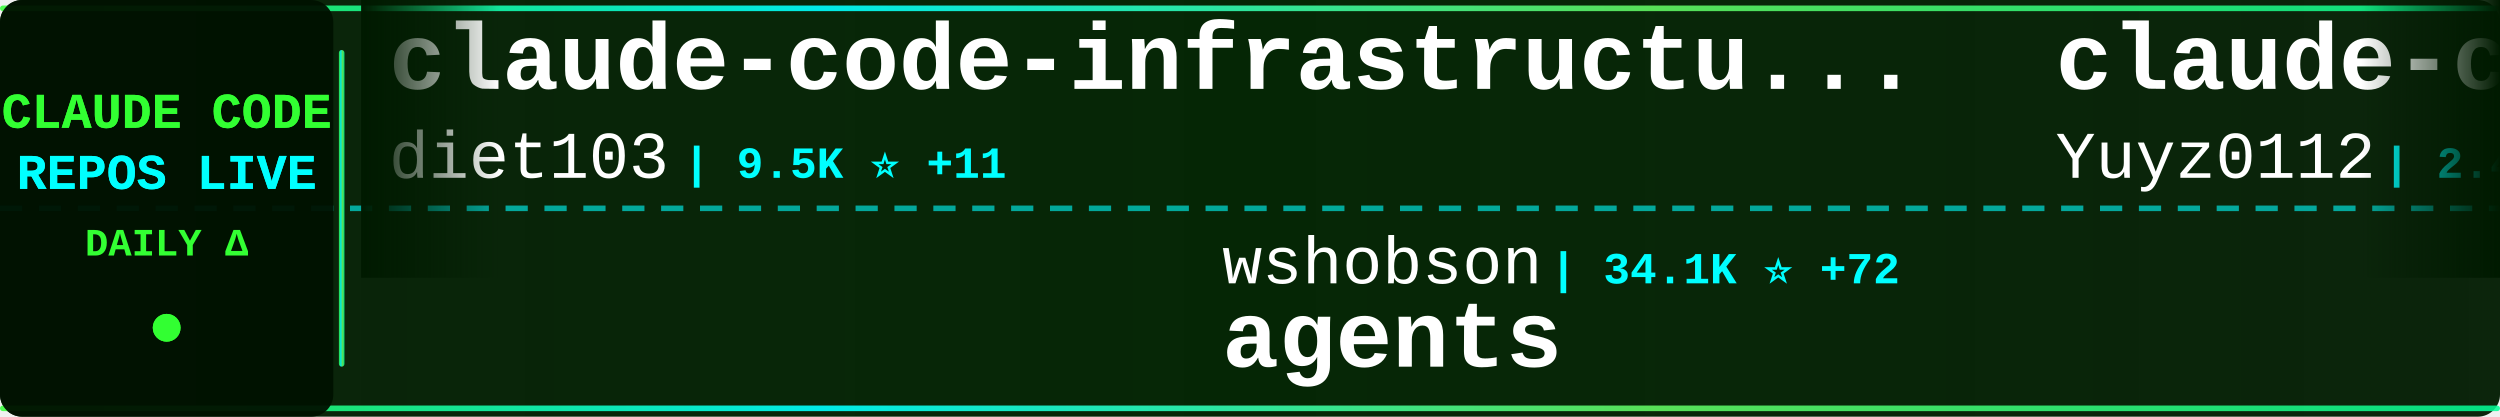
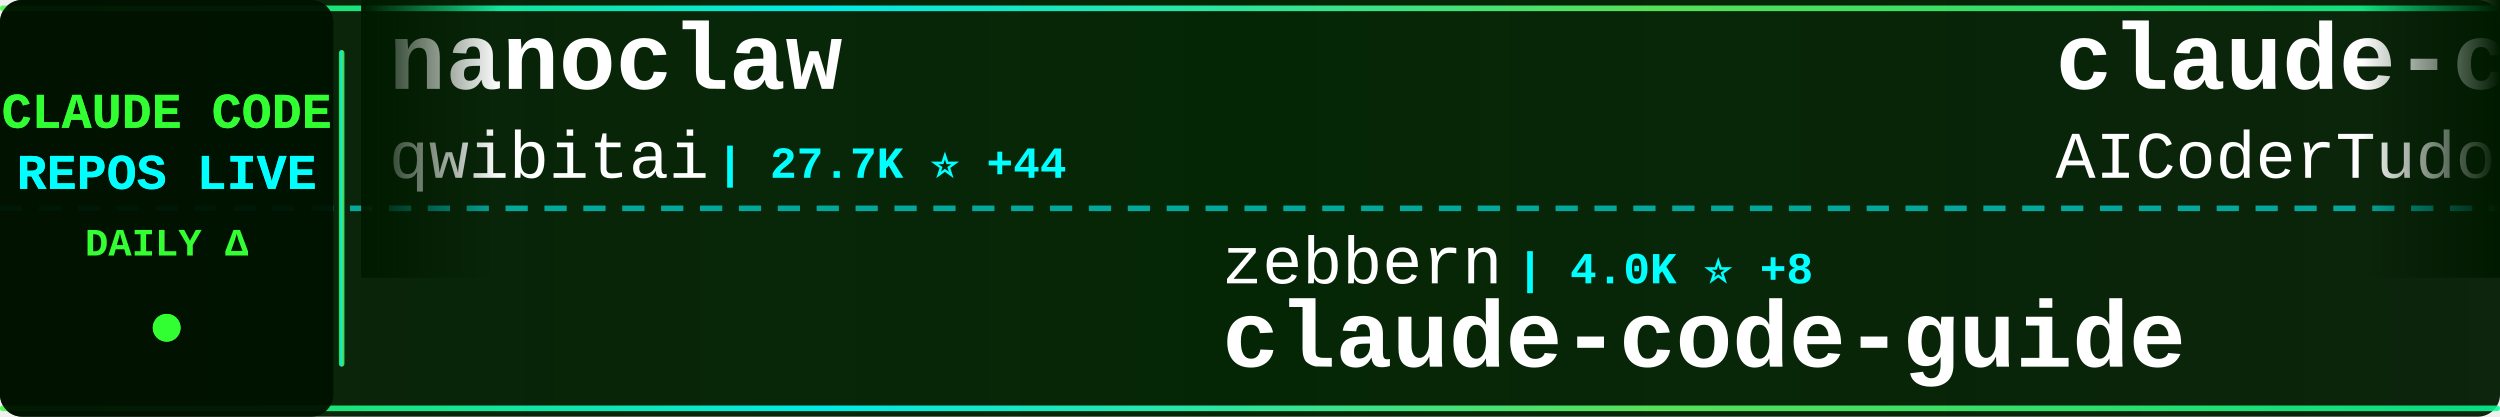
<svg xmlns="http://www.w3.org/2000/svg" width="900" height="150">
  <defs>
    <linearGradient id="tickerBg" x1="0%" y1="0%" x2="100%" y2="0%">
      <stop offset="0%" style="stop-color:#001a00;stop-opacity:0.95" />
      <stop offset="50%" style="stop-color:#002200;stop-opacity:0.98" />
      <stop offset="100%" style="stop-color:#001a00;stop-opacity:0.95" />
    </linearGradient>
    <linearGradient id="borderGrad" x1="0%" y1="0%" x2="100%" y2="0%">
      <stop offset="0%" style="stop-color:#33ff33;stop-opacity:0.85">
        <animate attributeName="stop-opacity" values="0.85;1;0.85" dur="2s" repeatCount="indefinite" />
      </stop>
      <stop offset="33%" style="stop-color:#00ffff;stop-opacity:0.9">
        <animate attributeName="stop-opacity" values="0.9;1;0.9" dur="2.2s" repeatCount="indefinite" />
      </stop>
      <stop offset="66%" style="stop-color:#66ff66;stop-opacity:0.85">
        <animate attributeName="stop-opacity" values="0.85;1;0.85" dur="1.8s" repeatCount="indefinite" />
      </stop>
      <stop offset="100%" style="stop-color:#00ff99;stop-opacity:0.85">
        <animate attributeName="stop-opacity" values="0.85;1;0.85" dur="2s" repeatCount="indefinite" />
      </stop>
    </linearGradient>
    <filter id="textGlow">
      <feGaussianBlur stdDeviation="0.1" result="coloredBlur" />
      <feMerge>
        <feMergeNode in="coloredBlur" />
        <feMergeNode in="SourceGraphic" />
      </feMerge>
    </filter>
    <filter id="metricGlow">
      <feGaussianBlur stdDeviation="0.2" result="coloredBlur" />
      <feMerge>
        <feMergeNode in="coloredBlur" />
        <feMergeNode in="SourceGraphic" />
      </feMerge>
    </filter>
    <linearGradient id="leftFade" x1="0%" y1="0%" x2="100%" y2="0%">
      <stop offset="0%" style="stop-color:#001a00;stop-opacity:1" />
      <stop offset="100%" style="stop-color:#001a00;stop-opacity:0" />
    </linearGradient>
    <linearGradient id="rightFade" x1="0%" y1="0%" x2="100%" y2="0%">
      <stop offset="0%" style="stop-color:#001a00;stop-opacity:0" />
      <stop offset="100%" style="stop-color:#001a00;stop-opacity:1" />
    </linearGradient>
  </defs>
  <rect width="900" height="150" fill="url(#tickerBg)" rx="8" />
  <rect x="0" y="2" width="900" height="2" fill="url(#borderGrad)" rx="1" />
  <rect x="0" y="146" width="900" height="2" fill="url(#borderGrad)" rx="1" />
  <line x1="0" y1="75" x2="900" y2="75" stroke="#00ffff" stroke-width="2" stroke-dasharray="8 6" opacity="0.6" />
  <rect x="0" y="0" width="120" height="150" fill="#001100" opacity="0.95" rx="8" />
  <text x="60" y="46" font-family="'Courier New', monospace" font-size="18" font-weight="bold" fill="#33ff33" text-anchor="middle" filter="url(#textGlow)">
    CLAUDE CODE
  </text>
  <text x="60" y="68" font-family="'Courier New', monospace" font-size="18" font-weight="bold" fill="#00ffff" text-anchor="middle" filter="url(#textGlow)">
    REPOS LIVE
  </text>
  <text x="60" y="92" font-family="'Courier New', monospace" font-size="14" font-weight="bold" fill="#33ff33" text-anchor="middle">
    DAILY Δ
  </text>
  <circle cx="60" cy="118" r="5" fill="#33ff33" filter="url(#metricGlow)">
    <animate attributeName="r" values="4;6;4" dur="1.5s" repeatCount="indefinite" />
    <animate attributeName="opacity" values="0.6;1;0.6" dur="1.5s" repeatCount="indefinite" />
  </circle>
  <rect x="122" y="18" width="2" height="114" fill="url(#borderGrad)" rx="1" />
  <clipPath id="tickerClip">
    <rect x="130" y="0" width="770" height="150" />
  </clipPath>
  <g clip-path="url(#tickerClip)">
    <g id="tickerItems">
      <animateTransform attributeName="transform" attributeType="XML" type="translate" from="0 0" to="-3000 0" dur="54s" repeatCount="indefinite" />
      <g transform="translate(0, 0)">
-         <text x="140" y="32" font-family="'Courier New', monospace" font-size="34" font-weight="bold" fill="#ffffff">claude-code-infrastructu...</text>
-         <text x="140" y="64" font-family="'Courier New', monospace" font-size="24" font-weight="normal" fill="#ffffff" opacity="1.0">diet103</text>
-         <text x="246" y="64" font-family="'Courier New', monospace" font-size="16" font-weight="bold" fill="#00ffff"> | 9.5K ⭐ +11</text>
+         <text x="140" y="32" font-family="'Courier New', monospace" font-size="34" font-weight="bold" fill="#ffffff">nanoclaw</text>
+         <text x="140" y="64" font-family="'Courier New', monospace" font-size="24" font-weight="normal" fill="#ffffff" opacity="1.0">qwibitai</text>
+         <text x="258" y="64" font-family="'Courier New', monospace" font-size="16" font-weight="bold" fill="#00ffff"> | 27.7K ⭐ +44</text>
      </g>
      <g transform="translate(300, 0)">
-         <text x="140" y="102" font-family="'Courier New', monospace" font-size="24" font-weight="normal" fill="#ffffff" opacity="1.0">wshobson</text>
-         <text x="258" y="102" font-family="'Courier New', monospace" font-size="16" font-weight="bold" fill="#00ffff"> | 34.1K ⭐ +72</text>
-         <text x="140" y="132" font-family="'Courier New', monospace" font-size="34" font-weight="bold" fill="#ffffff">agents</text>
+         <text x="140" y="102" font-family="'Courier New', monospace" font-size="24" font-weight="normal" fill="#ffffff" opacity="1.0">zebbern</text>
+         <text x="246" y="102" font-family="'Courier New', monospace" font-size="16" font-weight="bold" fill="#00ffff"> | 4.0K ⭐ +8</text>
+         <text x="140" y="132" font-family="'Courier New', monospace" font-size="34" font-weight="bold" fill="#ffffff">claude-code-guide</text>
      </g>
      <g transform="translate(600, 0)">
-         <text x="140" y="32" font-family="'Courier New', monospace" font-size="34" font-weight="bold" fill="#ffffff">claude-code-reverse</text>
-         <text x="140" y="64" font-family="'Courier New', monospace" font-size="24" font-weight="normal" fill="#ffffff" opacity="1.0">Yuyz0112</text>
-         <text x="258" y="64" font-family="'Courier New', monospace" font-size="16" font-weight="bold" fill="#00ffff"> | 2.4K ⭐ +2</text>
+         <text x="140" y="32" font-family="'Courier New', monospace" font-size="34" font-weight="bold" fill="#ffffff">claude-code-tudou</text>
+         <text x="140" y="64" font-family="'Courier New', monospace" font-size="24" font-weight="normal" fill="#ffffff" opacity="1.0">AICoderTudou</text>
+         <text x="306" y="64" font-family="'Courier New', monospace" font-size="16" font-weight="bold" fill="#00ffff"> | 493 ⭐ +2</text>
      </g>
      <g transform="translate(900, 0)">
-         <text x="140" y="102" font-family="'Courier New', monospace" font-size="24" font-weight="normal" fill="#ffffff" opacity="1.0">RichardAtCT</text>
-         <text x="294" y="102" font-family="'Courier New', monospace" font-size="16" font-weight="bold" fill="#00ffff"> | 2.5K ⭐ +9</text>
-         <text x="140" y="132" font-family="'Courier New', monospace" font-size="34" font-weight="bold" fill="#ffffff">claude-code-telegram</text>
+         <text x="140" y="102" font-family="'Courier New', monospace" font-size="24" font-weight="normal" fill="#ffffff" opacity="1.0">snarktank</text>
+         <text x="270" y="102" font-family="'Courier New', monospace" font-size="16" font-weight="bold" fill="#00ffff"> | 17.6K ⭐ +83</text>
+         <text x="140" y="132" font-family="'Courier New', monospace" font-size="34" font-weight="bold" fill="#ffffff">ralph</text>
      </g>
      <g transform="translate(1200, 0)">
-         <text x="140" y="32" font-family="'Courier New', monospace" font-size="34" font-weight="bold" fill="#ffffff">Claude-Code-Usage-Monito...</text>
-         <text x="140" y="64" font-family="'Courier New', monospace" font-size="24" font-weight="normal" fill="#ffffff" opacity="1.0">Maciek-roboblog</text>
-         <text x="342" y="64" font-family="'Courier New', monospace" font-size="16" font-weight="bold" fill="#00ffff"> | 7.7K ⭐ +21</text>
+         <text x="140" y="32" font-family="'Courier New', monospace" font-size="34" font-weight="bold" fill="#ffffff">claude-code-settings</text>
+         <text x="140" y="64" font-family="'Courier New', monospace" font-size="24" font-weight="normal" fill="#ffffff" opacity="1.0">feiskyer</text>
+         <text x="258" y="64" font-family="'Courier New', monospace" font-size="16" font-weight="bold" fill="#00ffff"> | 1.5K ⭐ +2</text>
      </g>
      <g transform="translate(1500, 0)">
-         <text x="140" y="102" font-family="'Courier New', monospace" font-size="24" font-weight="normal" fill="#ffffff" opacity="1.0">musistudio</text>
-         <text x="282" y="102" font-family="'Courier New', monospace" font-size="16" font-weight="bold" fill="#00ffff"> | 32.7K ⭐ +68</text>
-         <text x="140" y="132" font-family="'Courier New', monospace" font-size="34" font-weight="bold" fill="#ffffff">claude-code-router</text>
+         <text x="140" y="102" font-family="'Courier New', monospace" font-size="24" font-weight="normal" fill="#ffffff" opacity="1.0">zstmfhy</text>
+         <text x="246" y="102" font-family="'Courier New', monospace" font-size="16" font-weight="bold" fill="#00ffff"> | 191 ⭐</text>
+         <text x="140" y="132" font-family="'Courier New', monospace" font-size="34" font-weight="bold" fill="#ffffff">Claude-code</text>
      </g>
      <g transform="translate(1800, 0)">
-         <text x="140" y="32" font-family="'Courier New', monospace" font-size="34" font-weight="bold" fill="#ffffff">claude-code-proxy</text>
-         <text x="140" y="64" font-family="'Courier New', monospace" font-size="24" font-weight="normal" fill="#ffffff" opacity="1.0">1rgs</text>
-         <text x="210" y="64" font-family="'Courier New', monospace" font-size="16" font-weight="bold" fill="#00ffff"> | 3.5K ⭐ +3</text>
+         <text x="140" y="32" font-family="'Courier New', monospace" font-size="34" font-weight="bold" fill="#ffffff">oh-my-claudecode</text>
+         <text x="140" y="64" font-family="'Courier New', monospace" font-size="24" font-weight="normal" fill="#ffffff" opacity="1.0">Yeachan-Heo</text>
+         <text x="294" y="64" font-family="'Courier New', monospace" font-size="16" font-weight="bold" fill="#00ffff"> | 30.7K ⭐ +236</text>
      </g>
      <g transform="translate(2100, 0)">
-         <text x="140" y="102" font-family="'Courier New', monospace" font-size="24" font-weight="normal" fill="#ffffff" opacity="1.0">andrew-kramer-inno</text>
-         <text x="378" y="102" font-family="'Courier New', monospace" font-size="16" font-weight="bold" fill="#00ffff"> | 575 ⭐</text>
-         <text x="140" y="132" font-family="'Courier New', monospace" font-size="34" font-weight="bold" fill="#ffffff">claude-code-source-build</text>
+         <text x="140" y="102" font-family="'Courier New', monospace" font-size="24" font-weight="normal" fill="#ffffff" opacity="1.0">huangserva</text>
+         <text x="282" y="102" font-family="'Courier New', monospace" font-size="16" font-weight="bold" fill="#00ffff"> | 559 ⭐ +2</text>
+         <text x="140" y="132" font-family="'Courier New', monospace" font-size="34" font-weight="bold" fill="#ffffff">claude-code-cli</text>
      </g>
      <g transform="translate(2400, 0)">
-         <text x="140" y="32" font-family="'Courier New', monospace" font-size="34" font-weight="bold" fill="#ffffff">claude-code-source</text>
-         <text x="140" y="64" font-family="'Courier New', monospace" font-size="24" font-weight="normal" fill="#ffffff" opacity="1.0">AprilNEA</text>
-         <text x="258" y="64" font-family="'Courier New', monospace" font-size="16" font-weight="bold" fill="#00ffff"> | 372 ⭐</text>
+         <text x="140" y="32" font-family="'Courier New', monospace" font-size="34" font-weight="bold" fill="#ffffff">ralph-claude-code</text>
+         <text x="140" y="64" font-family="'Courier New', monospace" font-size="24" font-weight="normal" fill="#ffffff" opacity="1.0">frankbria</text>
+         <text x="270" y="64" font-family="'Courier New', monospace" font-size="16" font-weight="bold" fill="#00ffff"> | 8.8K ⭐ +18</text>
      </g>
      <g transform="translate(2700, 0)">
-         <text x="140" y="102" font-family="'Courier New', monospace" font-size="24" font-weight="normal" fill="#ffffff" opacity="1.0">ponponon</text>
-         <text x="258" y="102" font-family="'Courier New', monospace" font-size="16" font-weight="bold" fill="#00ffff"> | 2.2K ⭐ +1</text>
-         <text x="140" y="132" font-family="'Courier New', monospace" font-size="34" font-weight="bold" fill="#ffffff">claude_code_src</text>
+         <text x="140" y="102" font-family="'Courier New', monospace" font-size="24" font-weight="normal" fill="#ffffff" opacity="1.0">anthropics</text>
+         <text x="282" y="102" font-family="'Courier New', monospace" font-size="16" font-weight="bold" fill="#00ffff"> | 798 ⭐ +1</text>
+         <text x="140" y="132" font-family="'Courier New', monospace" font-size="34" font-weight="bold" fill="#ffffff">claude-code-base-action</text>
      </g>
      <g transform="translate(3000, 0)">
-         <text x="140" y="32" font-family="'Courier New', monospace" font-size="34" font-weight="bold" fill="#ffffff">claude-code-infrastructu...</text>
-         <text x="140" y="64" font-family="'Courier New', monospace" font-size="24" font-weight="normal" fill="#ffffff" opacity="1.0">diet103</text>
-         <text x="246" y="64" font-family="'Courier New', monospace" font-size="16" font-weight="bold" fill="#00ffff"> | 9.5K ⭐ +11</text>
+         <text x="140" y="32" font-family="'Courier New', monospace" font-size="34" font-weight="bold" fill="#ffffff">nanoclaw</text>
+         <text x="140" y="64" font-family="'Courier New', monospace" font-size="24" font-weight="normal" fill="#ffffff" opacity="1.0">qwibitai</text>
+         <text x="258" y="64" font-family="'Courier New', monospace" font-size="16" font-weight="bold" fill="#00ffff"> | 27.7K ⭐ +44</text>
      </g>
      <g transform="translate(3300, 0)">
-         <text x="140" y="102" font-family="'Courier New', monospace" font-size="24" font-weight="normal" fill="#ffffff" opacity="1.0">wshobson</text>
-         <text x="258" y="102" font-family="'Courier New', monospace" font-size="16" font-weight="bold" fill="#00ffff"> | 34.1K ⭐ +72</text>
-         <text x="140" y="132" font-family="'Courier New', monospace" font-size="34" font-weight="bold" fill="#ffffff">agents</text>
+         <text x="140" y="102" font-family="'Courier New', monospace" font-size="24" font-weight="normal" fill="#ffffff" opacity="1.0">zebbern</text>
+         <text x="246" y="102" font-family="'Courier New', monospace" font-size="16" font-weight="bold" fill="#00ffff"> | 4.0K ⭐ +8</text>
+         <text x="140" y="132" font-family="'Courier New', monospace" font-size="34" font-weight="bold" fill="#ffffff">claude-code-guide</text>
      </g>
      <g transform="translate(3600, 0)">
-         <text x="140" y="32" font-family="'Courier New', monospace" font-size="34" font-weight="bold" fill="#ffffff">claude-code-reverse</text>
-         <text x="140" y="64" font-family="'Courier New', monospace" font-size="24" font-weight="normal" fill="#ffffff" opacity="1.0">Yuyz0112</text>
-         <text x="258" y="64" font-family="'Courier New', monospace" font-size="16" font-weight="bold" fill="#00ffff"> | 2.4K ⭐ +2</text>
+         <text x="140" y="32" font-family="'Courier New', monospace" font-size="34" font-weight="bold" fill="#ffffff">claude-code-tudou</text>
+         <text x="140" y="64" font-family="'Courier New', monospace" font-size="24" font-weight="normal" fill="#ffffff" opacity="1.0">AICoderTudou</text>
+         <text x="306" y="64" font-family="'Courier New', monospace" font-size="16" font-weight="bold" fill="#00ffff"> | 493 ⭐ +2</text>
      </g>
      <g transform="translate(3900, 0)">
-         <text x="140" y="102" font-family="'Courier New', monospace" font-size="24" font-weight="normal" fill="#ffffff" opacity="1.0">RichardAtCT</text>
-         <text x="294" y="102" font-family="'Courier New', monospace" font-size="16" font-weight="bold" fill="#00ffff"> | 2.5K ⭐ +9</text>
-         <text x="140" y="132" font-family="'Courier New', monospace" font-size="34" font-weight="bold" fill="#ffffff">claude-code-telegram</text>
+         <text x="140" y="102" font-family="'Courier New', monospace" font-size="24" font-weight="normal" fill="#ffffff" opacity="1.0">snarktank</text>
+         <text x="270" y="102" font-family="'Courier New', monospace" font-size="16" font-weight="bold" fill="#00ffff"> | 17.6K ⭐ +83</text>
+         <text x="140" y="132" font-family="'Courier New', monospace" font-size="34" font-weight="bold" fill="#ffffff">ralph</text>
      </g>
    </g>
  </g>
  <rect x="130" y="0" width="50" height="100" fill="url(#leftFade)" />
  <rect x="850" y="0" width="50" height="100" fill="url(#rightFade)" />
</svg>
